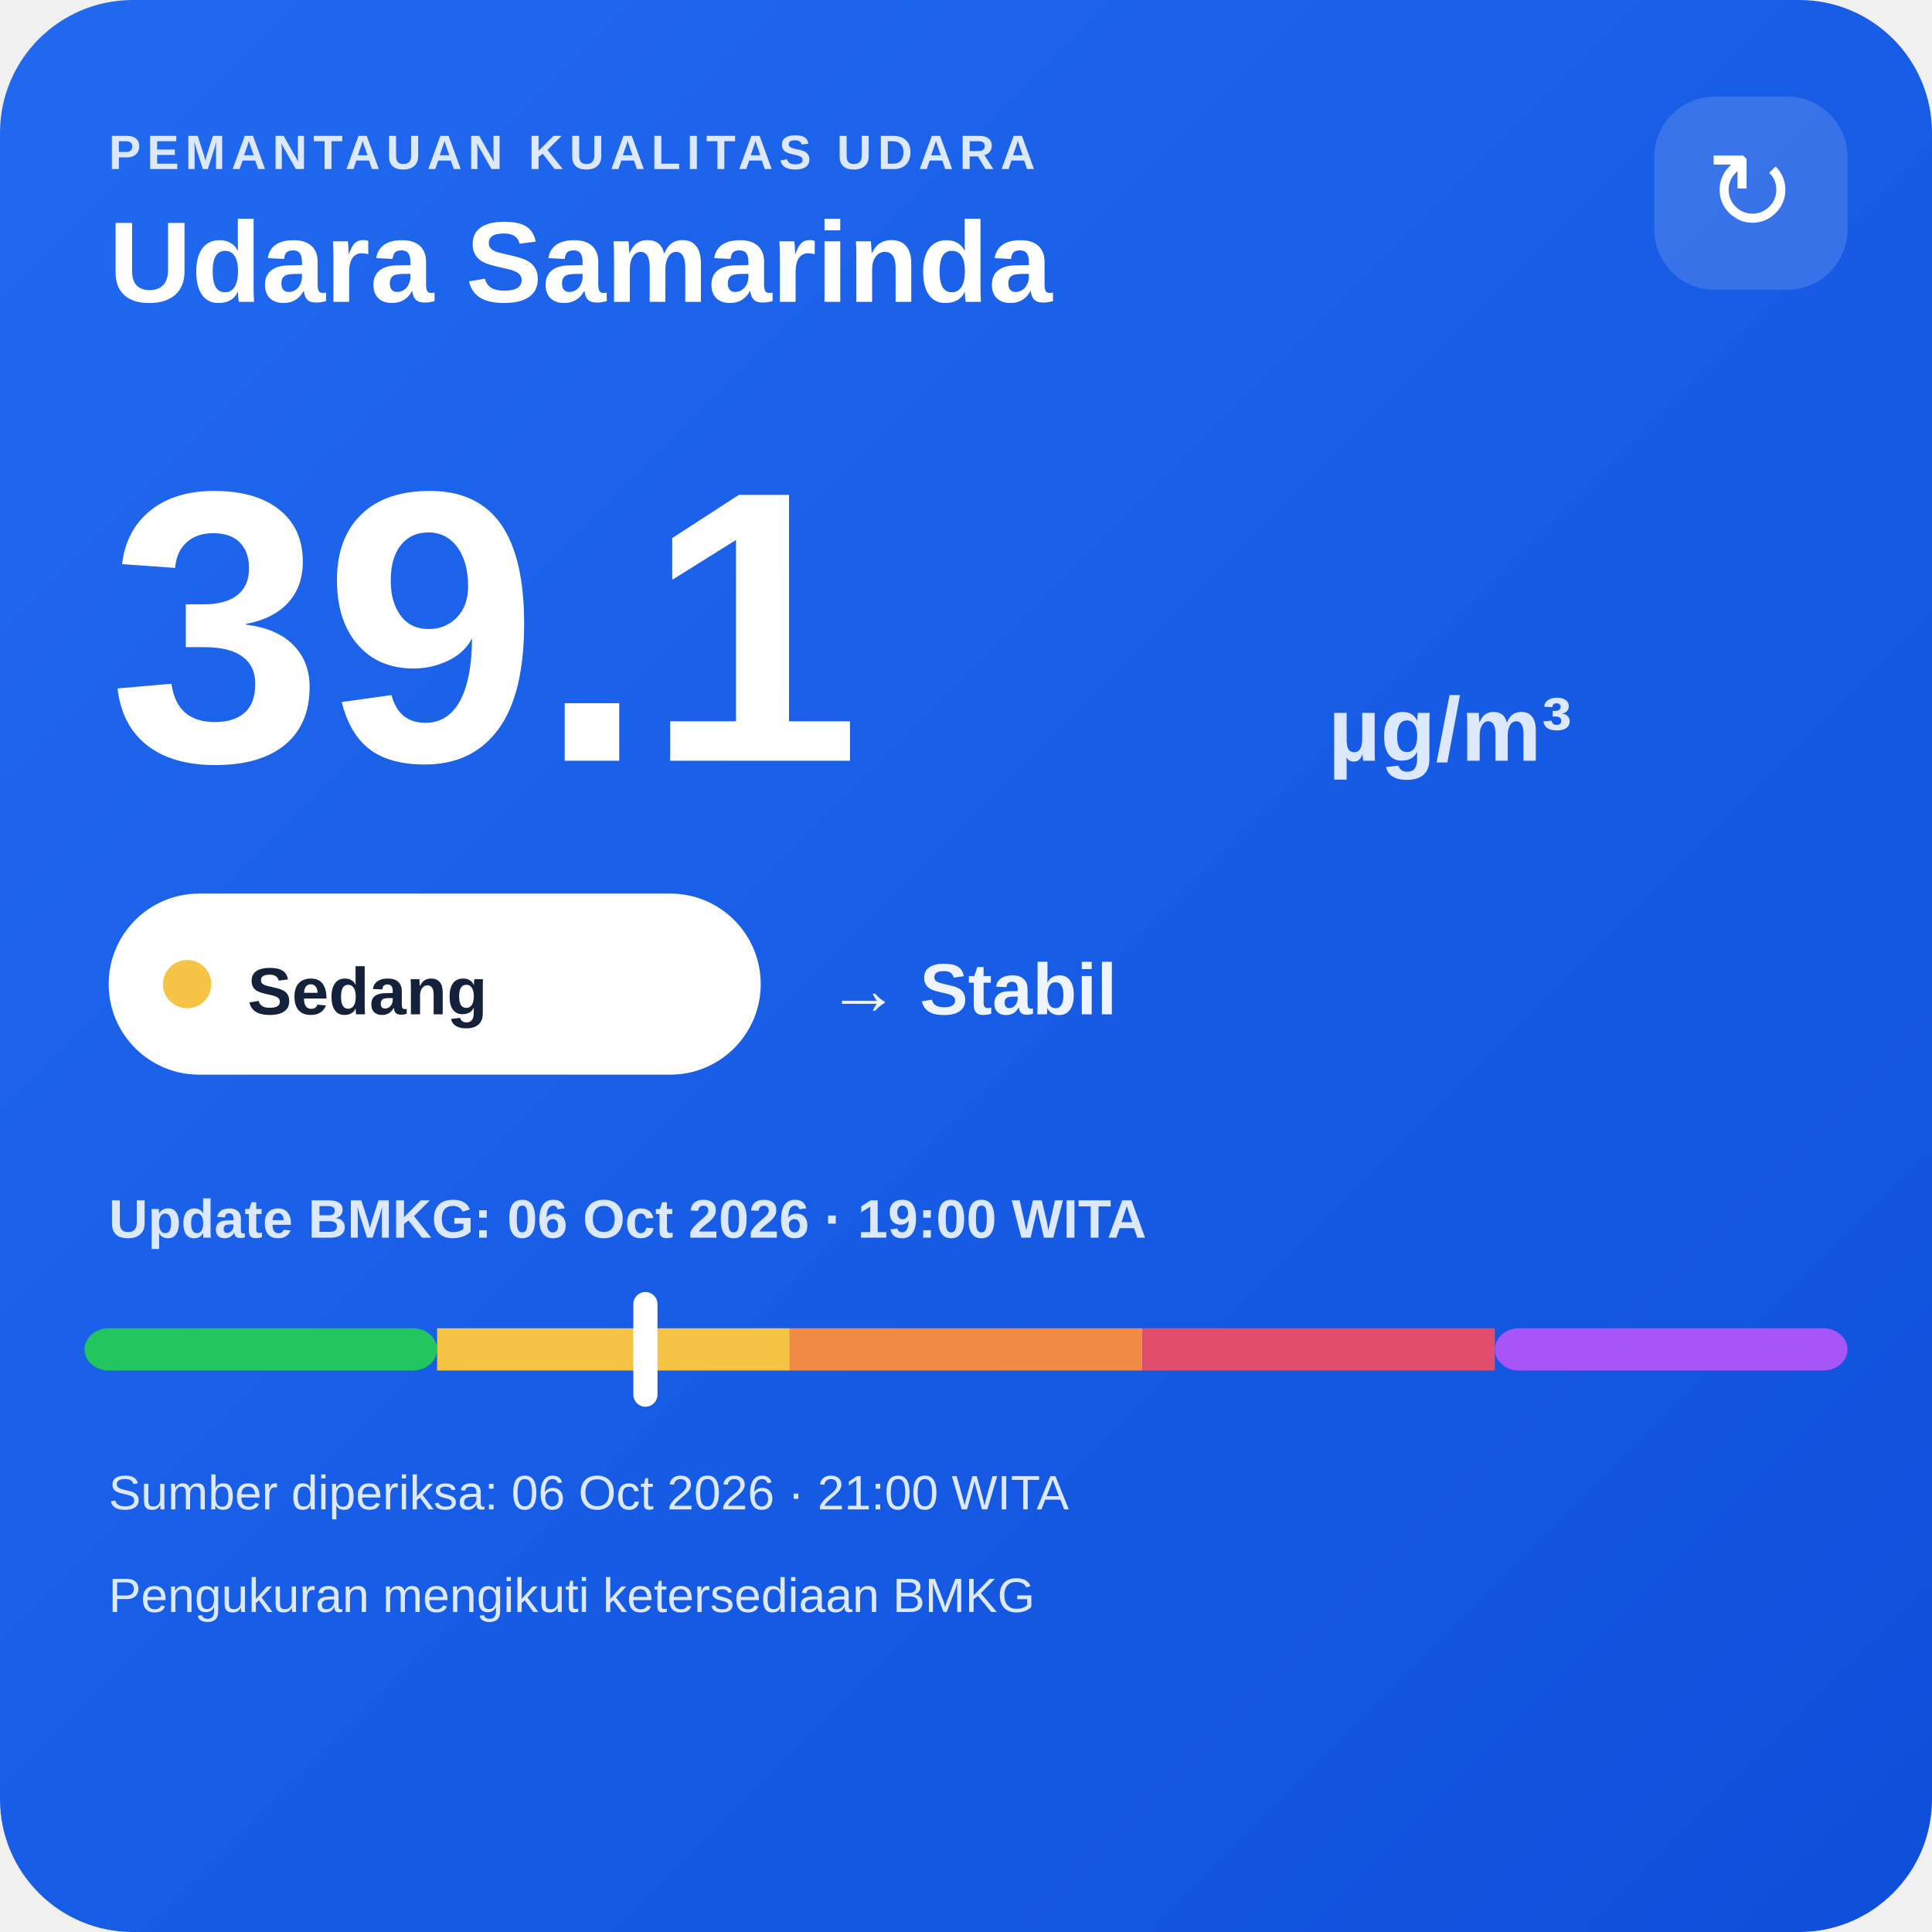
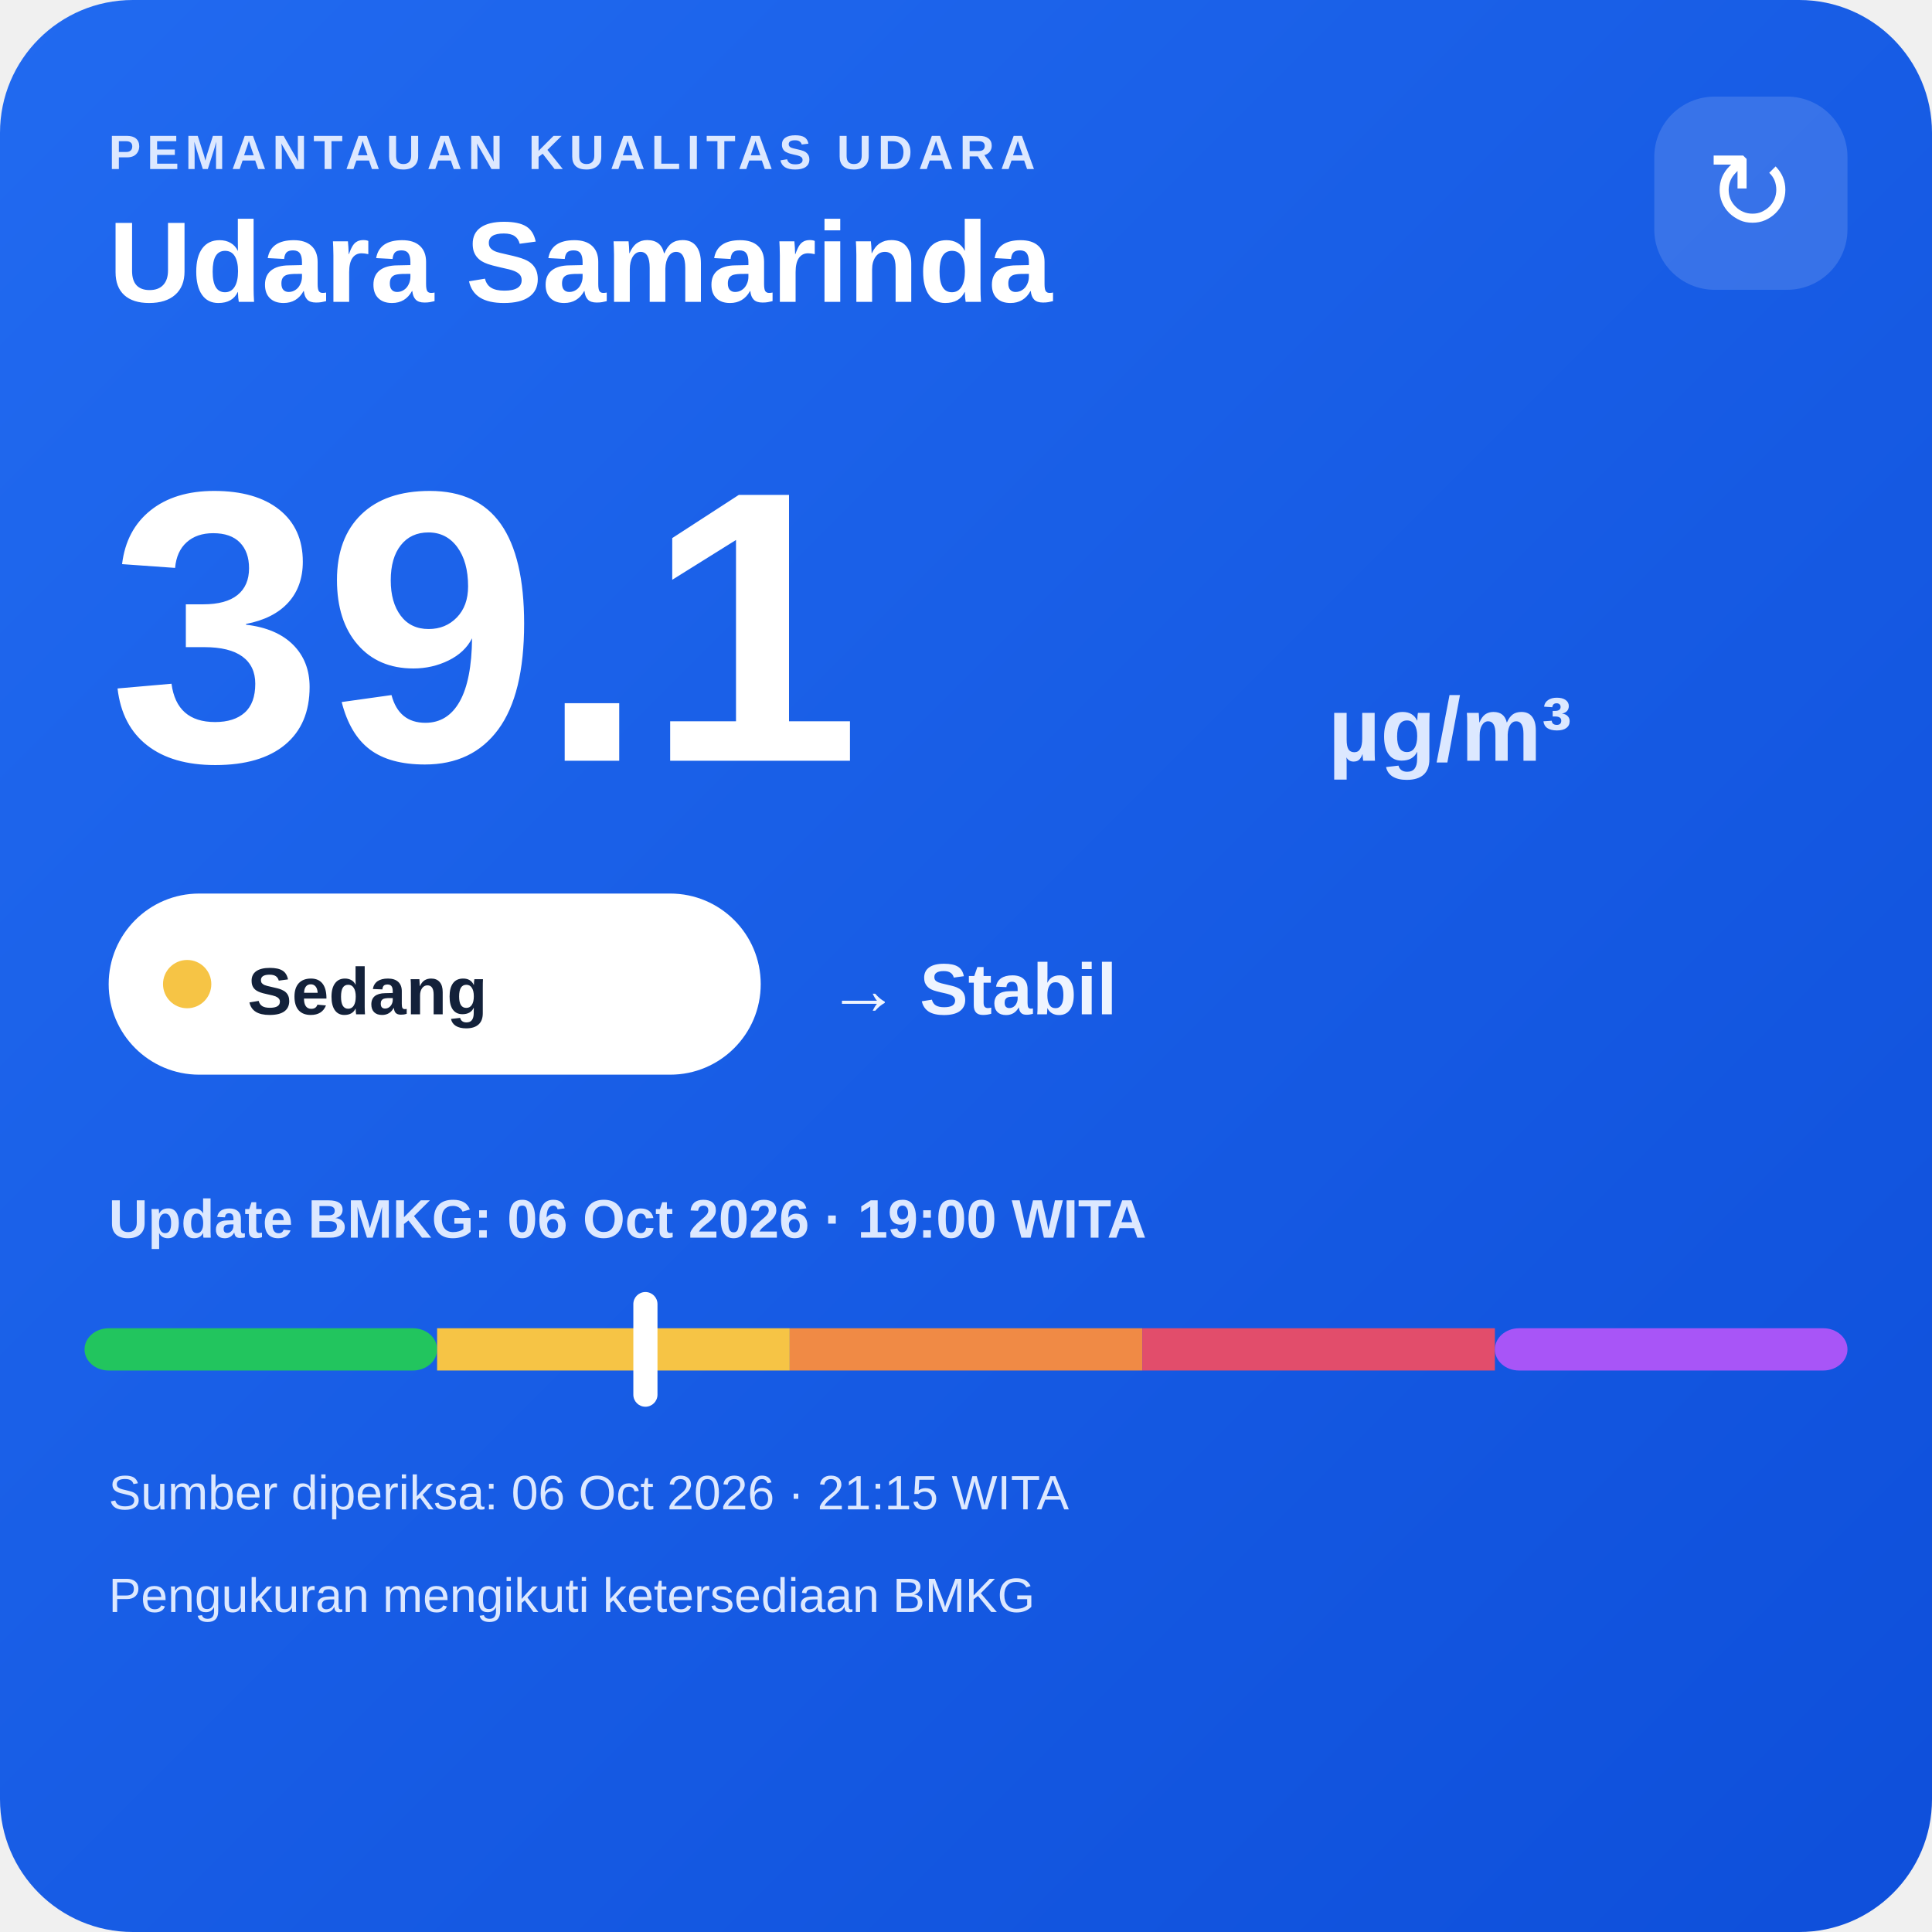
<svg xmlns="http://www.w3.org/2000/svg" width="320" height="320" viewBox="0 0 320 320">
  <defs>
    <linearGradient id="bg" x1="0" y1="0" x2="1" y2="1">
      <stop offset="0" stop-color="#216af0" />
      <stop offset="1" stop-color="#0e4fda" />
    </linearGradient>
  </defs>
  <rect width="320" height="320" rx="22" fill="url(#bg)" />
  <text x="18" y="28" fill="#dce8ff" font-family="Arial,sans-serif" font-size="8" font-weight="700" letter-spacing="1">PEMANTAUAN KUALITAS UDARA</text>
  <text x="18" y="50" fill="#ffffff" font-family="Arial,sans-serif" font-size="19" font-weight="700">Udara Samarinda</text>
  <rect x="274" y="16" width="32" height="32" rx="10" fill="#ffffff" fill-opacity=".14" />
  <text x="290" y="38" text-anchor="middle" fill="#ffffff" font-family="Arial,sans-serif" font-size="18">↻</text>
  <text x="18" y="126" fill="#ffffff" font-family="Arial,sans-serif" font-size="64" font-weight="800">39.1</text>
  <text x="220" y="126" fill="#dce8ff" font-family="Arial,sans-serif" font-size="15" font-weight="700">µg/m³</text>
  <rect x="18" y="148" width="108" height="30" rx="15" fill="#ffffff" />
  <circle cx="31" cy="163" r="4" fill="#f6c445" />
  <text x="41" y="168" fill="#13213a" font-family="Arial,sans-serif" font-size="11" font-weight="700">Sedang</text>
  <text x="137" y="168" fill="#eef4ff" font-family="Arial,sans-serif" font-size="12" font-weight="700">→ Stabil</text>
  <text x="18" y="205" fill="#dce8ff" font-family="Arial,sans-serif" font-size="9" font-weight="700">Update BMKG: 06 Oct 2026 · 19:00 WITA</text>
  <rect x="14" y="220" width="58.4" height="7" rx="4" fill="#22c55e" />
  <rect x="72.4" y="220" width="58.4" height="7" fill="#f6c445" />
  <rect x="130.8" y="220" width="58.4" height="7" fill="#f08a45" />
  <rect x="189.2" y="220" width="58.4" height="7" fill="#e24d6b" />
  <rect x="247.6" y="220" width="58.4" height="7" rx="4" fill="#a855f7" />
  <rect x="104.9" y="214" width="4" height="19" rx="2" fill="#ffffff" />
-   <text x="18" y="250" fill="#dce8ff" font-family="Arial,sans-serif" font-size="8">Sumber diperiksa: 06 Oct 2026 · 21:00 WITA</text>
+   <text x="18" y="250" fill="#dce8ff" font-family="Arial,sans-serif" font-size="8">Sumber diperiksa: 06 Oct 2026 · 21:15 WITA</text>
  <text x="18" y="267" fill="#dce8ff" font-family="Arial,sans-serif" font-size="8">Pengukuran mengikuti ketersediaan BMKG</text>
</svg>
